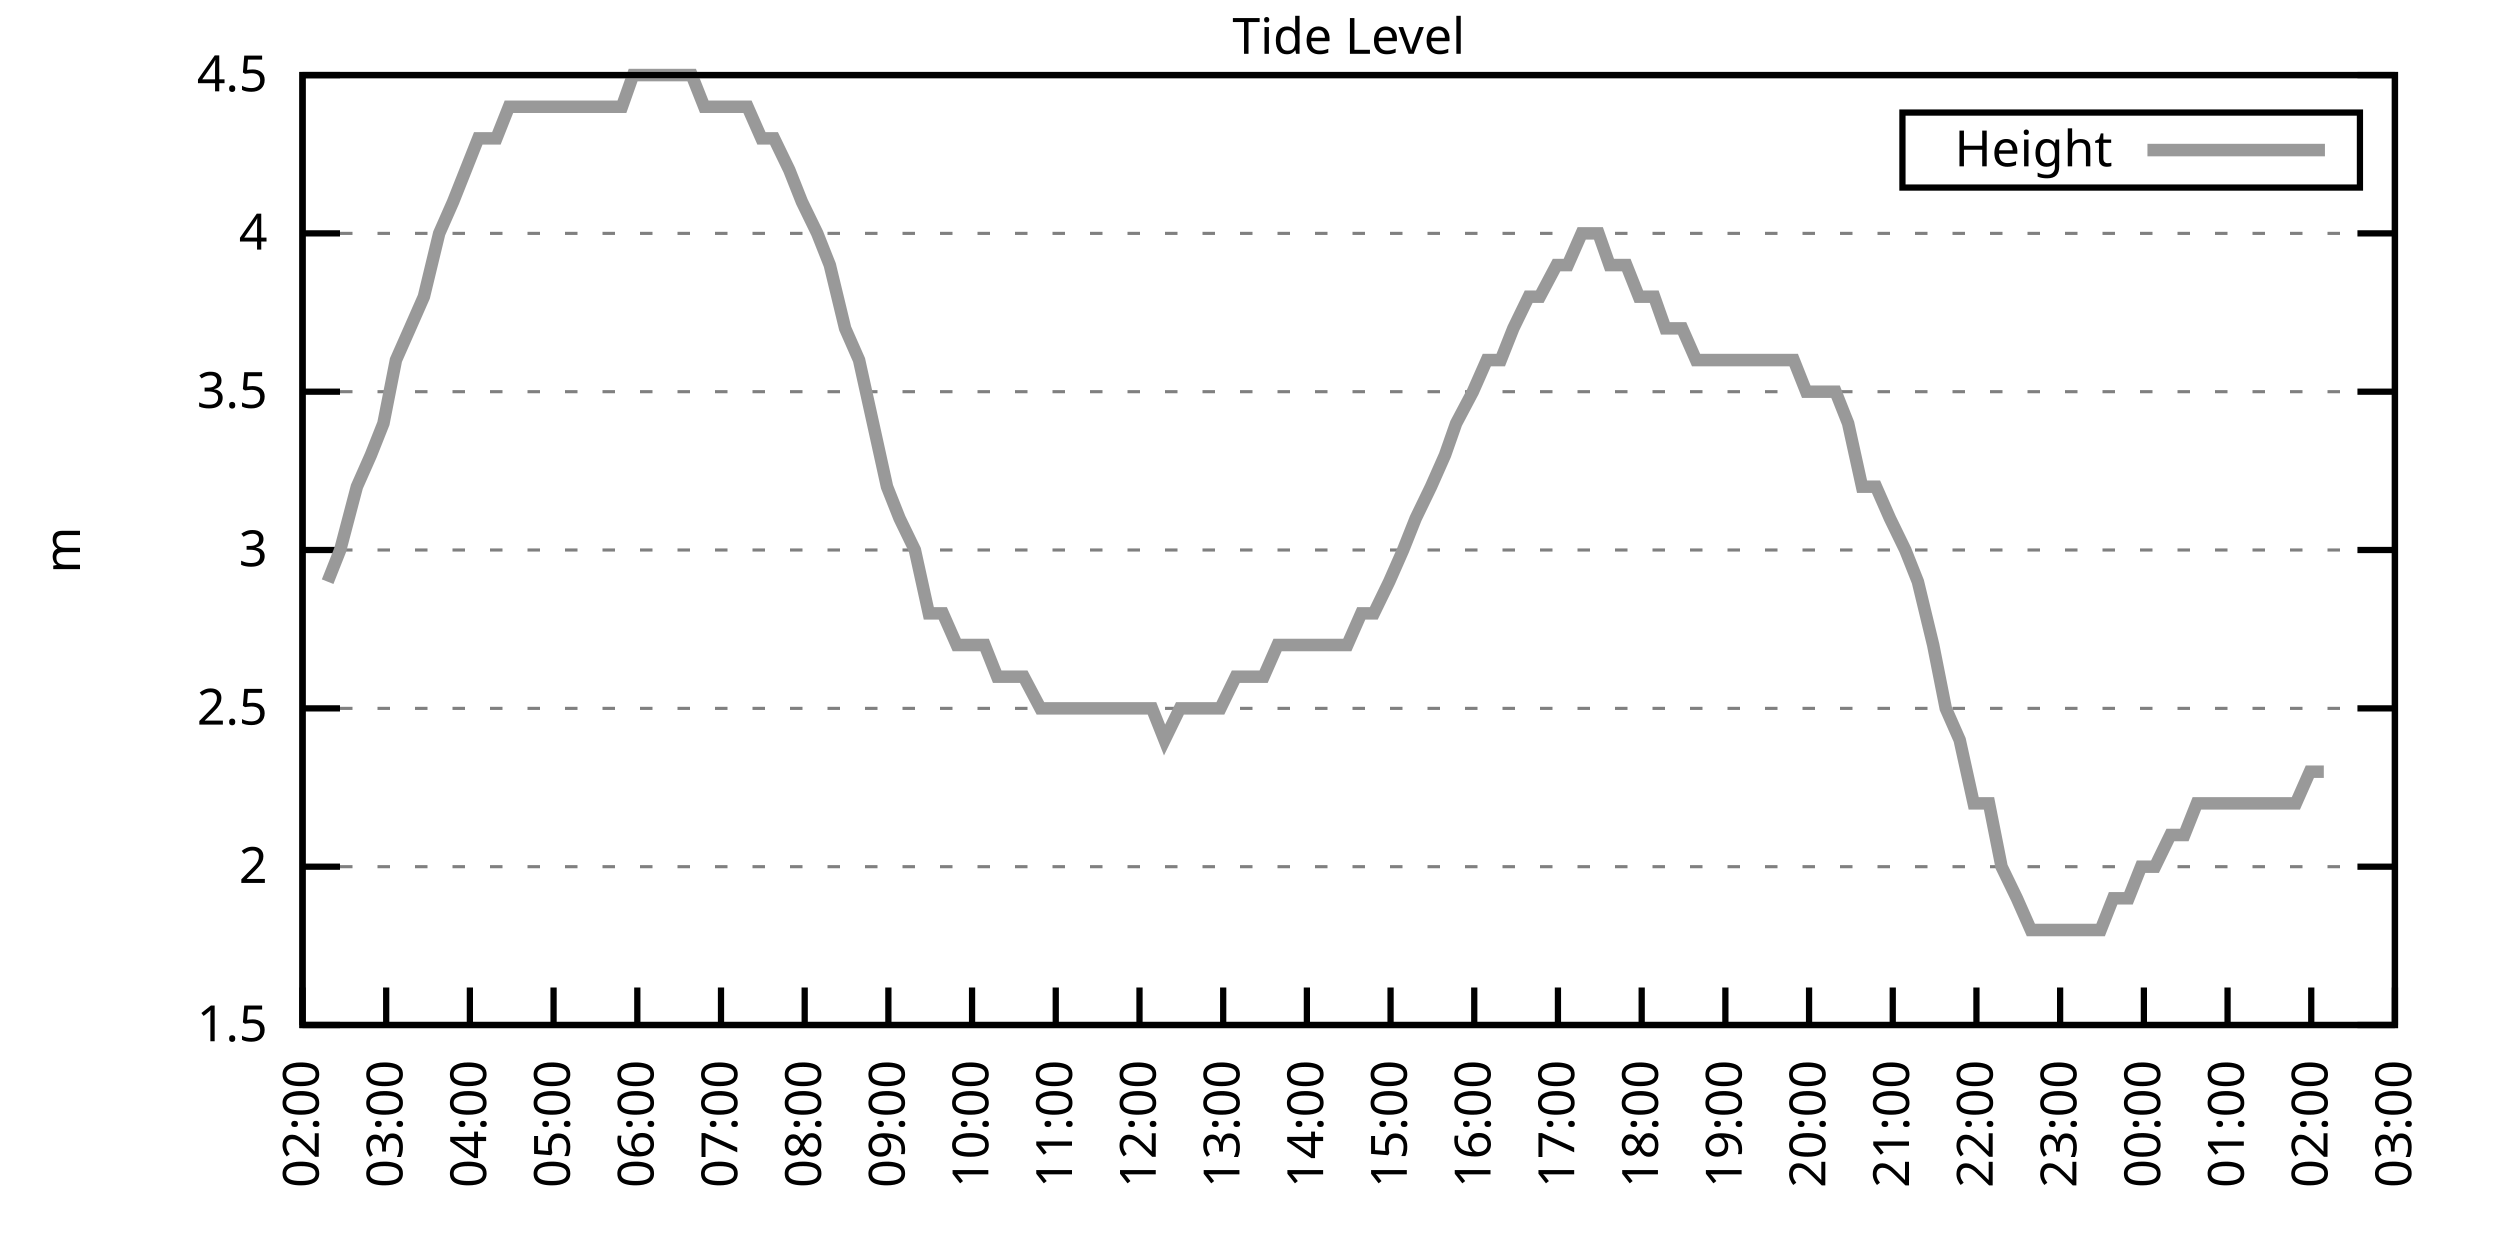
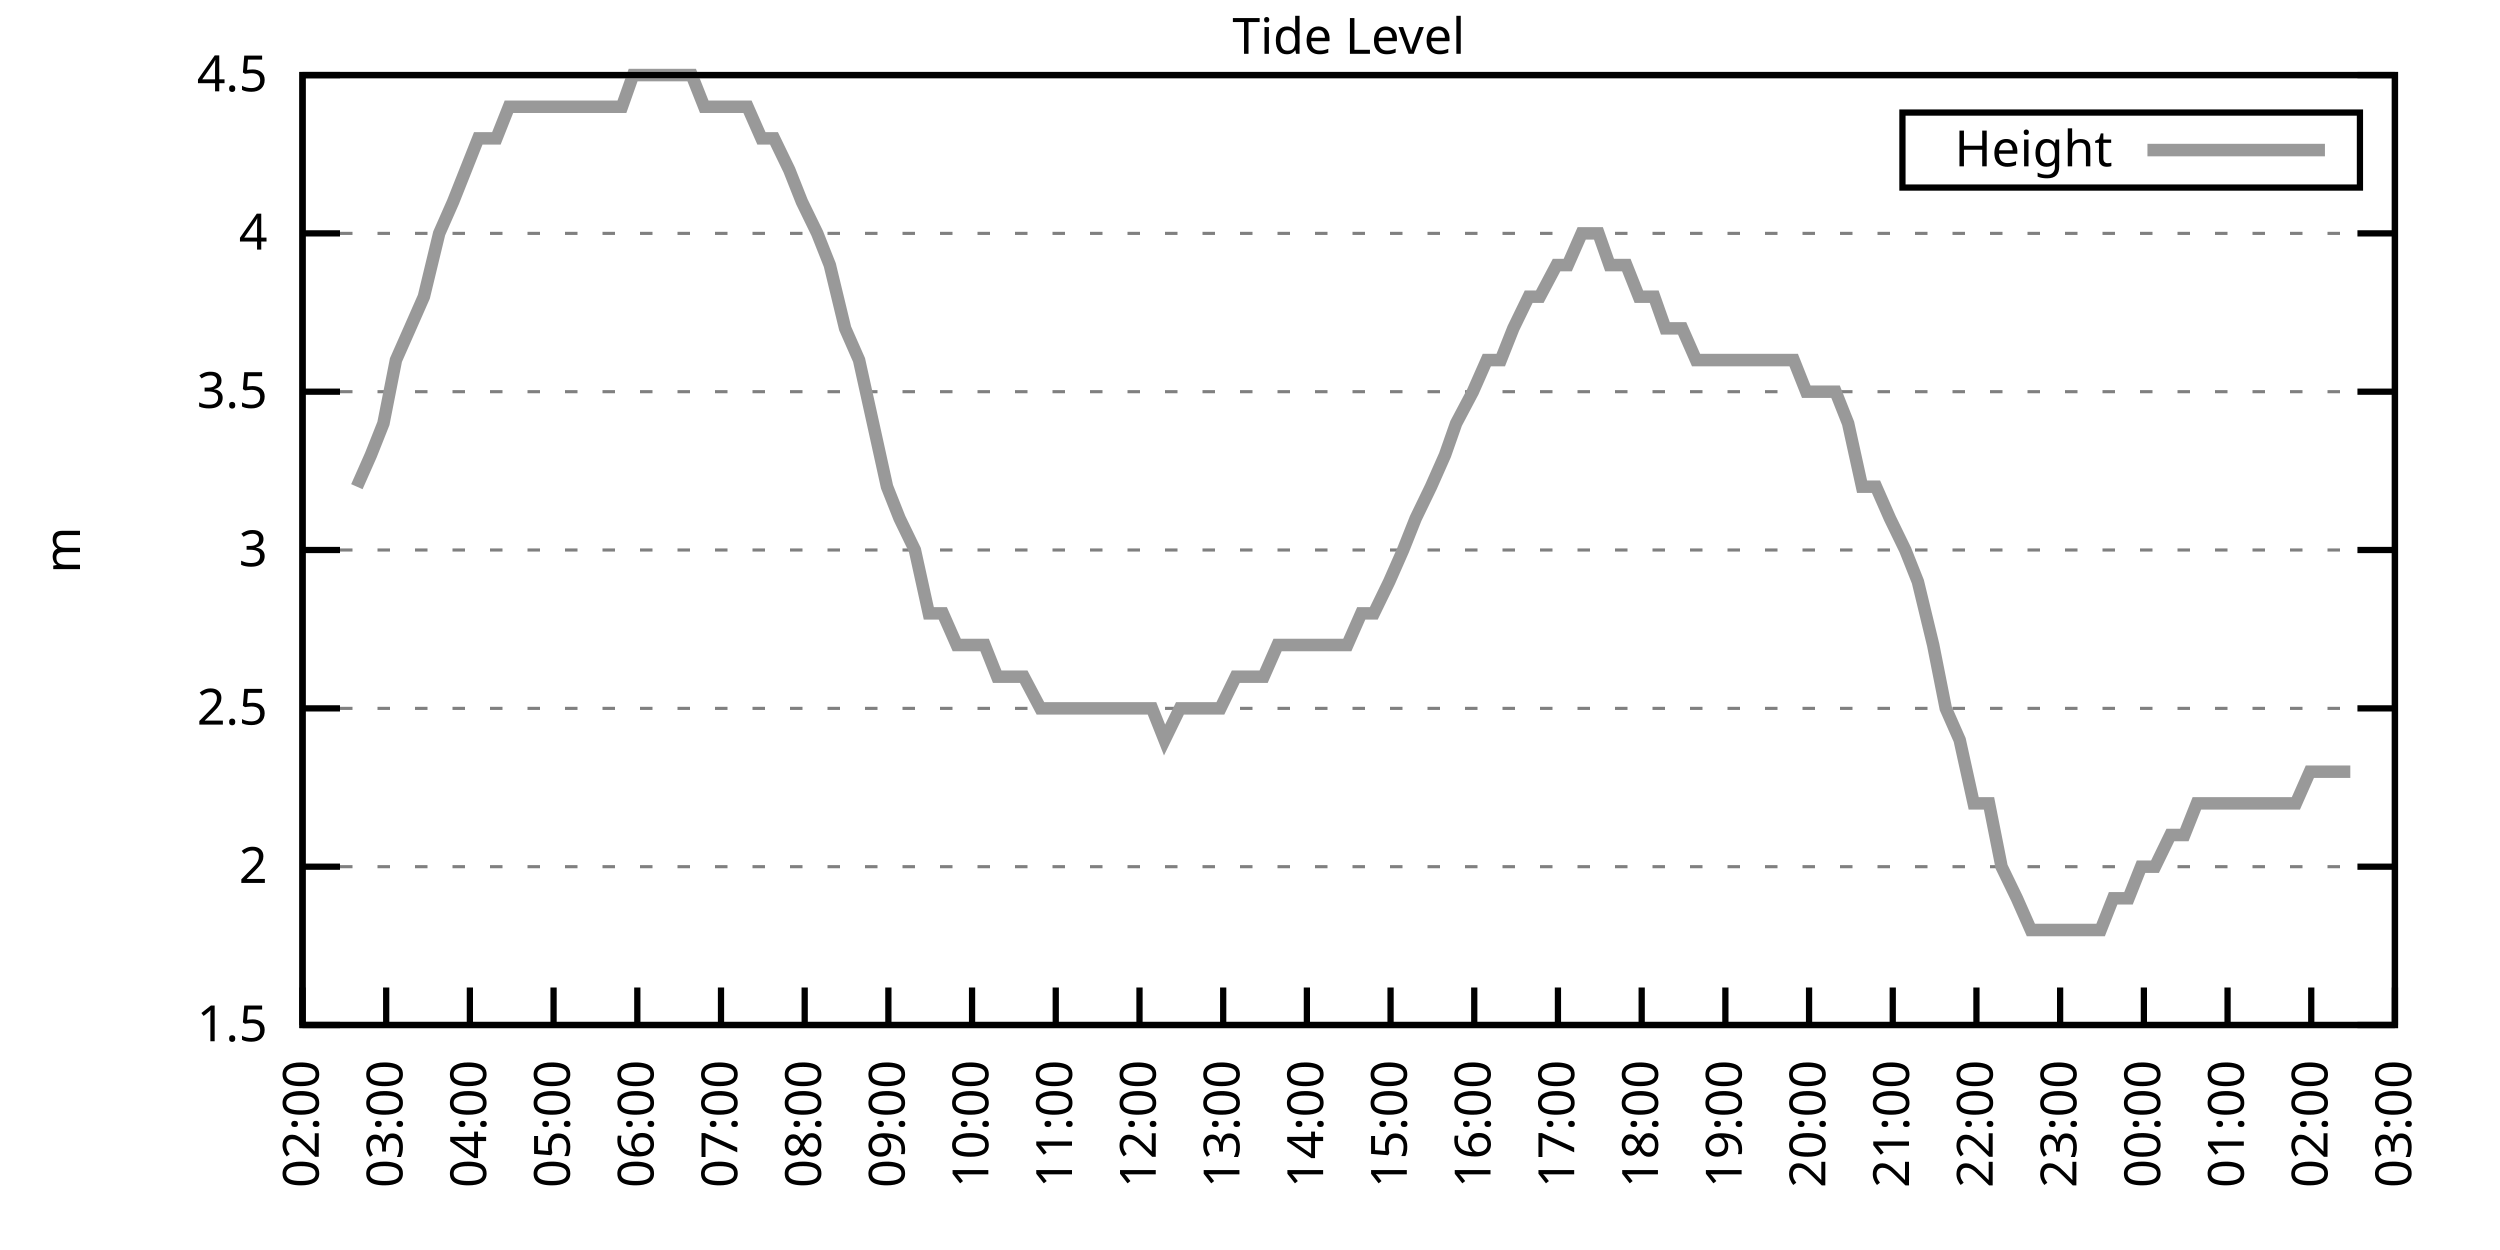
<svg xmlns="http://www.w3.org/2000/svg" xmlns:xlink="http://www.w3.org/1999/xlink" width="400" height="200" viewBox="0 0 400 200">
  <g id="gnuplot_canvas">
    <rect x="0" y="0" width="400" height="200" fill="none" />
    <defs>
      <circle id="gpDot" r="0.5" stroke-width="0.5" stroke="currentColor" />
      <path id="gpPt0" stroke-width="0.333" stroke="currentColor" d="M-1,0 h2 M0,-1 v2" />
      <path id="gpPt1" stroke-width="0.333" stroke="currentColor" d="M-1,-1 L1,1 M1,-1 L-1,1" />
      <path id="gpPt2" stroke-width="0.333" stroke="currentColor" d="M-1,0 L1,0 M0,-1 L0,1 M-1,-1 L1,1 M-1,1 L1,-1" />
      <rect id="gpPt3" stroke-width="0.333" stroke="currentColor" x="-1" y="-1" width="2" height="2" />
      <rect id="gpPt4" stroke-width="0.333" stroke="currentColor" fill="currentColor" x="-1" y="-1" width="2" height="2" />
      <circle id="gpPt5" stroke-width="0.333" stroke="currentColor" cx="0" cy="0" r="1" />
      <use xlink:href="#gpPt5" id="gpPt6" fill="currentColor" stroke="none" />
      <path id="gpPt7" stroke-width="0.333" stroke="currentColor" d="M0,-1.33 L-1.33,0.67 L1.33,0.67 z" />
      <use xlink:href="#gpPt7" id="gpPt8" fill="currentColor" stroke="none" />
      <use xlink:href="#gpPt7" id="gpPt9" stroke="currentColor" transform="rotate(180)" />
      <use xlink:href="#gpPt9" id="gpPt10" fill="currentColor" stroke="none" />
      <use xlink:href="#gpPt3" id="gpPt11" stroke="currentColor" transform="rotate(45)" />
      <use xlink:href="#gpPt11" id="gpPt12" fill="currentColor" stroke="none" />
      <path id="gpPt13" stroke-width="0.333" stroke="currentColor" d="M0,1.330 L1.265,0.411 L0.782,-1.067 L-0.782,-1.076 L-1.265,0.411 z" />
      <use xlink:href="#gpPt13" id="gpPt14" fill="currentColor" stroke="none" />
      <filter id="textbox" filterUnits="objectBoundingBox" x="0" y="0" height="1" width="1">
        <feFlood flood-color="white" flood-opacity="1" result="bgnd" />
        <feComposite in="SourceGraphic" in2="bgnd" operator="atop" />
      </filter>
      <filter id="greybox" filterUnits="objectBoundingBox" x="0" y="0" height="1" width="1">
        <feFlood flood-color="lightgrey" flood-opacity="1" result="grey" />
        <feComposite in="SourceGraphic" in2="grey" operator="atop" />
      </filter>
    </defs>
    <g fill="none" color="white" stroke="currentColor" stroke-width="1.00" stroke-linecap="butt" stroke-linejoin="miter">
</g>
    <g fill="none" color="black" stroke="currentColor" stroke-width="1.00" stroke-linecap="butt" stroke-linejoin="miter">
      <g stroke="none" shape-rendering="crispEdges">
        <polygon fill="rgb(255, 255, 255)" points="48.40,164.00 383.18,164.00 383.18,12.02 48.40,12.02 " />
      </g>
    </g>
    <g fill="none" color="black" stroke="currentColor" stroke-width="1.00" stroke-linecap="butt" stroke-linejoin="miter">
</g>
    <g fill="none" color="black" stroke="black" stroke-width="0.50" stroke-linecap="butt" stroke-linejoin="miter">
</g>
    <g fill="none" color="gray" stroke="currentColor" stroke-width="0.50" stroke-linecap="butt" stroke-linejoin="miter">
      <path stroke="gray" stroke-dasharray="2,4" class="gridline" d="M48.40,164.00 L383.19,164.00  " />
    </g>
    <g fill="none" color="gray" stroke="gray" stroke-width="1.00" stroke-linecap="butt" stroke-linejoin="miter">
</g>
    <g fill="none" color="black" stroke="currentColor" stroke-width="1.00" stroke-linecap="butt" stroke-linejoin="miter">
      <path stroke="black" d="M48.40,164.00 L54.40,164.00 M383.19,164.00 L377.19,164.00  " />
      <g transform="translate(42.80,166.60)" stroke="none" fill="black" font-family="Sans" font-size="8.00" text-anchor="end">
        <text>
          <tspan font-family="Sans"> 1.5</tspan>
        </text>
      </g>
    </g>
    <g fill="none" color="black" stroke="currentColor" stroke-width="1.00" stroke-linecap="butt" stroke-linejoin="miter">
</g>
    <g fill="none" color="black" stroke="black" stroke-width="0.50" stroke-linecap="butt" stroke-linejoin="miter">
</g>
    <g fill="none" color="gray" stroke="currentColor" stroke-width="0.50" stroke-linecap="butt" stroke-linejoin="miter">
      <path stroke="gray" stroke-dasharray="2,4" class="gridline" d="M48.40,138.67 L383.19,138.67  " />
    </g>
    <g fill="none" color="gray" stroke="gray" stroke-width="1.00" stroke-linecap="butt" stroke-linejoin="miter">
</g>
    <g fill="none" color="black" stroke="currentColor" stroke-width="1.00" stroke-linecap="butt" stroke-linejoin="miter">
      <path stroke="black" d="M48.40,138.67 L54.40,138.67 M383.19,138.67 L377.19,138.67  " />
      <g transform="translate(42.80,141.27)" stroke="none" fill="black" font-family="Sans" font-size="8.00" text-anchor="end">
        <text>
          <tspan font-family="Sans"> 2</tspan>
        </text>
      </g>
    </g>
    <g fill="none" color="black" stroke="currentColor" stroke-width="1.00" stroke-linecap="butt" stroke-linejoin="miter">
</g>
    <g fill="none" color="black" stroke="black" stroke-width="0.50" stroke-linecap="butt" stroke-linejoin="miter">
</g>
    <g fill="none" color="gray" stroke="currentColor" stroke-width="0.50" stroke-linecap="butt" stroke-linejoin="miter">
      <path stroke="gray" stroke-dasharray="2,4" class="gridline" d="M48.40,113.34 L383.19,113.34  " />
    </g>
    <g fill="none" color="gray" stroke="gray" stroke-width="1.00" stroke-linecap="butt" stroke-linejoin="miter">
</g>
    <g fill="none" color="black" stroke="currentColor" stroke-width="1.00" stroke-linecap="butt" stroke-linejoin="miter">
      <path stroke="black" d="M48.40,113.34 L54.40,113.34 M383.19,113.34 L377.19,113.34  " />
      <g transform="translate(42.80,115.94)" stroke="none" fill="black" font-family="Sans" font-size="8.00" text-anchor="end">
        <text>
          <tspan font-family="Sans"> 2.5</tspan>
        </text>
      </g>
    </g>
    <g fill="none" color="black" stroke="currentColor" stroke-width="1.00" stroke-linecap="butt" stroke-linejoin="miter">
</g>
    <g fill="none" color="black" stroke="black" stroke-width="0.50" stroke-linecap="butt" stroke-linejoin="miter">
</g>
    <g fill="none" color="gray" stroke="currentColor" stroke-width="0.50" stroke-linecap="butt" stroke-linejoin="miter">
      <path stroke="gray" stroke-dasharray="2,4" class="gridline" d="M48.40,88.00 L383.19,88.00  " />
    </g>
    <g fill="none" color="gray" stroke="gray" stroke-width="1.00" stroke-linecap="butt" stroke-linejoin="miter">
</g>
    <g fill="none" color="black" stroke="currentColor" stroke-width="1.00" stroke-linecap="butt" stroke-linejoin="miter">
      <path stroke="black" d="M48.40,88.00 L54.40,88.00 M383.19,88.00 L377.19,88.00  " />
      <g transform="translate(42.80,90.60)" stroke="none" fill="black" font-family="Sans" font-size="8.00" text-anchor="end">
        <text>
          <tspan font-family="Sans"> 3</tspan>
        </text>
      </g>
    </g>
    <g fill="none" color="black" stroke="currentColor" stroke-width="1.00" stroke-linecap="butt" stroke-linejoin="miter">
</g>
    <g fill="none" color="black" stroke="black" stroke-width="0.50" stroke-linecap="butt" stroke-linejoin="miter">
</g>
    <g fill="none" color="gray" stroke="currentColor" stroke-width="0.50" stroke-linecap="butt" stroke-linejoin="miter">
      <path stroke="gray" stroke-dasharray="2,4" class="gridline" d="M48.40,62.67 L383.19,62.67  " />
    </g>
    <g fill="none" color="gray" stroke="gray" stroke-width="1.00" stroke-linecap="butt" stroke-linejoin="miter">
</g>
    <g fill="none" color="black" stroke="currentColor" stroke-width="1.00" stroke-linecap="butt" stroke-linejoin="miter">
      <path stroke="black" d="M48.40,62.67 L54.40,62.67 M383.19,62.67 L377.19,62.67  " />
      <g transform="translate(42.80,65.27)" stroke="none" fill="black" font-family="Sans" font-size="8.00" text-anchor="end">
        <text>
          <tspan font-family="Sans"> 3.5</tspan>
        </text>
      </g>
    </g>
    <g fill="none" color="black" stroke="currentColor" stroke-width="1.00" stroke-linecap="butt" stroke-linejoin="miter">
</g>
    <g fill="none" color="black" stroke="black" stroke-width="0.50" stroke-linecap="butt" stroke-linejoin="miter">
</g>
    <g fill="none" color="gray" stroke="currentColor" stroke-width="0.50" stroke-linecap="butt" stroke-linejoin="miter">
      <path stroke="gray" stroke-dasharray="2,4" class="gridline" d="M48.40,37.34 L383.19,37.34  " />
    </g>
    <g fill="none" color="gray" stroke="gray" stroke-width="1.00" stroke-linecap="butt" stroke-linejoin="miter">
</g>
    <g fill="none" color="black" stroke="currentColor" stroke-width="1.00" stroke-linecap="butt" stroke-linejoin="miter">
      <path stroke="black" d="M48.40,37.34 L54.40,37.34 M383.19,37.34 L377.19,37.34  " />
      <g transform="translate(42.80,39.94)" stroke="none" fill="black" font-family="Sans" font-size="8.00" text-anchor="end">
        <text>
          <tspan font-family="Sans"> 4</tspan>
        </text>
      </g>
    </g>
    <g fill="none" color="black" stroke="currentColor" stroke-width="1.00" stroke-linecap="butt" stroke-linejoin="miter">
</g>
    <g fill="none" color="black" stroke="black" stroke-width="0.50" stroke-linecap="butt" stroke-linejoin="miter">
</g>
    <g fill="none" color="gray" stroke="currentColor" stroke-width="0.50" stroke-linecap="butt" stroke-linejoin="miter">
      <path stroke="gray" stroke-dasharray="2,4" class="gridline" d="M48.40,12.01 L383.19,12.01  " />
    </g>
    <g fill="none" color="gray" stroke="gray" stroke-width="1.00" stroke-linecap="butt" stroke-linejoin="miter">
</g>
    <g fill="none" color="black" stroke="currentColor" stroke-width="1.00" stroke-linecap="butt" stroke-linejoin="miter">
      <path stroke="black" d="M48.40,12.01 L54.40,12.01 M383.19,12.01 L377.19,12.01  " />
      <g transform="translate(42.80,14.61)" stroke="none" fill="black" font-family="Sans" font-size="8.00" text-anchor="end">
        <text>
          <tspan font-family="Sans"> 4.5</tspan>
        </text>
      </g>
    </g>
    <g fill="none" color="black" stroke="currentColor" stroke-width="1.00" stroke-linecap="butt" stroke-linejoin="miter">
      <path stroke="black" d="M48.40,164.00 L48.40,158.00  " />
      <g transform="translate(51.00,169.60) rotate(270.00)" stroke="none" fill="black" font-family="Sans" font-size="8.00" text-anchor="end">
        <text>
          <tspan font-family="Sans">02:00</tspan>
        </text>
      </g>
    </g>
    <g fill="none" color="black" stroke="currentColor" stroke-width="1.00" stroke-linecap="butt" stroke-linejoin="miter">
      <path stroke="black" d="M61.79,164.00 L61.79,158.00  " />
      <g transform="translate(64.39,169.60) rotate(270.00)" stroke="none" fill="black" font-family="Sans" font-size="8.00" text-anchor="end">
        <text>
          <tspan font-family="Sans">03:00</tspan>
        </text>
      </g>
    </g>
    <g fill="none" color="black" stroke="currentColor" stroke-width="1.00" stroke-linecap="butt" stroke-linejoin="miter">
      <path stroke="black" d="M75.18,164.00 L75.18,158.00  " />
      <g transform="translate(77.78,169.60) rotate(270.00)" stroke="none" fill="black" font-family="Sans" font-size="8.00" text-anchor="end">
        <text>
          <tspan font-family="Sans">04:00</tspan>
        </text>
      </g>
    </g>
    <g fill="none" color="black" stroke="currentColor" stroke-width="1.00" stroke-linecap="butt" stroke-linejoin="miter">
      <path stroke="black" d="M88.57,164.00 L88.57,158.00  " />
      <g transform="translate(91.17,169.60) rotate(270.00)" stroke="none" fill="black" font-family="Sans" font-size="8.00" text-anchor="end">
        <text>
          <tspan font-family="Sans">05:00</tspan>
        </text>
      </g>
    </g>
    <g fill="none" color="black" stroke="currentColor" stroke-width="1.00" stroke-linecap="butt" stroke-linejoin="miter">
      <path stroke="black" d="M101.97,164.00 L101.97,158.00  " />
      <g transform="translate(104.57,169.60) rotate(270.00)" stroke="none" fill="black" font-family="Sans" font-size="8.00" text-anchor="end">
        <text>
          <tspan font-family="Sans">06:00</tspan>
        </text>
      </g>
    </g>
    <g fill="none" color="black" stroke="currentColor" stroke-width="1.00" stroke-linecap="butt" stroke-linejoin="miter">
      <path stroke="black" d="M115.36,164.00 L115.36,158.00  " />
      <g transform="translate(117.96,169.60) rotate(270.00)" stroke="none" fill="black" font-family="Sans" font-size="8.00" text-anchor="end">
        <text>
          <tspan font-family="Sans">07:00</tspan>
        </text>
      </g>
    </g>
    <g fill="none" color="black" stroke="currentColor" stroke-width="1.00" stroke-linecap="butt" stroke-linejoin="miter">
      <path stroke="black" d="M128.75,164.00 L128.75,158.00  " />
      <g transform="translate(131.35,169.60) rotate(270.00)" stroke="none" fill="black" font-family="Sans" font-size="8.00" text-anchor="end">
        <text>
          <tspan font-family="Sans">08:00</tspan>
        </text>
      </g>
    </g>
    <g fill="none" color="black" stroke="currentColor" stroke-width="1.00" stroke-linecap="butt" stroke-linejoin="miter">
      <path stroke="black" d="M142.14,164.00 L142.14,158.00  " />
      <g transform="translate(144.74,169.60) rotate(270.00)" stroke="none" fill="black" font-family="Sans" font-size="8.00" text-anchor="end">
        <text>
          <tspan font-family="Sans">09:00</tspan>
        </text>
      </g>
    </g>
    <g fill="none" color="black" stroke="currentColor" stroke-width="1.00" stroke-linecap="butt" stroke-linejoin="miter">
      <path stroke="black" d="M155.53,164.00 L155.53,158.00  " />
      <g transform="translate(158.13,169.60) rotate(270.00)" stroke="none" fill="black" font-family="Sans" font-size="8.00" text-anchor="end">
        <text>
          <tspan font-family="Sans">10:00</tspan>
        </text>
      </g>
    </g>
    <g fill="none" color="black" stroke="currentColor" stroke-width="1.00" stroke-linecap="butt" stroke-linejoin="miter">
      <path stroke="black" d="M168.92,164.00 L168.92,158.00  " />
      <g transform="translate(171.52,169.60) rotate(270.00)" stroke="none" fill="black" font-family="Sans" font-size="8.00" text-anchor="end">
        <text>
          <tspan font-family="Sans">11:00</tspan>
        </text>
      </g>
    </g>
    <g fill="none" color="black" stroke="currentColor" stroke-width="1.00" stroke-linecap="butt" stroke-linejoin="miter">
      <path stroke="black" d="M182.32,164.00 L182.32,158.00  " />
      <g transform="translate(184.92,169.60) rotate(270.00)" stroke="none" fill="black" font-family="Sans" font-size="8.00" text-anchor="end">
        <text>
          <tspan font-family="Sans">12:00</tspan>
        </text>
      </g>
    </g>
    <g fill="none" color="black" stroke="currentColor" stroke-width="1.00" stroke-linecap="butt" stroke-linejoin="miter">
      <path stroke="black" d="M195.71,164.00 L195.71,158.00  " />
      <g transform="translate(198.31,169.60) rotate(270.00)" stroke="none" fill="black" font-family="Sans" font-size="8.00" text-anchor="end">
        <text>
          <tspan font-family="Sans">13:00</tspan>
        </text>
      </g>
    </g>
    <g fill="none" color="black" stroke="currentColor" stroke-width="1.00" stroke-linecap="butt" stroke-linejoin="miter">
      <path stroke="black" d="M209.10,164.00 L209.10,158.00  " />
      <g transform="translate(211.70,169.60) rotate(270.00)" stroke="none" fill="black" font-family="Sans" font-size="8.00" text-anchor="end">
        <text>
          <tspan font-family="Sans">14:00</tspan>
        </text>
      </g>
    </g>
    <g fill="none" color="black" stroke="currentColor" stroke-width="1.00" stroke-linecap="butt" stroke-linejoin="miter">
      <path stroke="black" d="M222.49,164.00 L222.49,158.00  " />
      <g transform="translate(225.09,169.60) rotate(270.00)" stroke="none" fill="black" font-family="Sans" font-size="8.00" text-anchor="end">
        <text>
          <tspan font-family="Sans">15:00</tspan>
        </text>
      </g>
    </g>
    <g fill="none" color="black" stroke="currentColor" stroke-width="1.00" stroke-linecap="butt" stroke-linejoin="miter">
      <path stroke="black" d="M235.88,164.00 L235.88,158.00  " />
      <g transform="translate(238.48,169.60) rotate(270.00)" stroke="none" fill="black" font-family="Sans" font-size="8.00" text-anchor="end">
        <text>
          <tspan font-family="Sans">16:00</tspan>
        </text>
      </g>
    </g>
    <g fill="none" color="black" stroke="currentColor" stroke-width="1.00" stroke-linecap="butt" stroke-linejoin="miter">
      <path stroke="black" d="M249.27,164.00 L249.27,158.00  " />
      <g transform="translate(251.87,169.60) rotate(270.00)" stroke="none" fill="black" font-family="Sans" font-size="8.00" text-anchor="end">
        <text>
          <tspan font-family="Sans">17:00</tspan>
        </text>
      </g>
    </g>
    <g fill="none" color="black" stroke="currentColor" stroke-width="1.00" stroke-linecap="butt" stroke-linejoin="miter">
      <path stroke="black" d="M262.67,164.00 L262.67,158.00  " />
      <g transform="translate(265.27,169.60) rotate(270.00)" stroke="none" fill="black" font-family="Sans" font-size="8.00" text-anchor="end">
        <text>
          <tspan font-family="Sans">18:00</tspan>
        </text>
      </g>
    </g>
    <g fill="none" color="black" stroke="currentColor" stroke-width="1.00" stroke-linecap="butt" stroke-linejoin="miter">
      <path stroke="black" d="M276.06,164.00 L276.06,158.00  " />
      <g transform="translate(278.66,169.60) rotate(270.00)" stroke="none" fill="black" font-family="Sans" font-size="8.00" text-anchor="end">
        <text>
          <tspan font-family="Sans">19:00</tspan>
        </text>
      </g>
    </g>
    <g fill="none" color="black" stroke="currentColor" stroke-width="1.00" stroke-linecap="butt" stroke-linejoin="miter">
      <path stroke="black" d="M289.45,164.00 L289.45,158.00  " />
      <g transform="translate(292.05,169.60) rotate(270.00)" stroke="none" fill="black" font-family="Sans" font-size="8.00" text-anchor="end">
        <text>
          <tspan font-family="Sans">20:00</tspan>
        </text>
      </g>
    </g>
    <g fill="none" color="black" stroke="currentColor" stroke-width="1.00" stroke-linecap="butt" stroke-linejoin="miter">
      <path stroke="black" d="M302.84,164.00 L302.84,158.00  " />
      <g transform="translate(305.44,169.60) rotate(270.00)" stroke="none" fill="black" font-family="Sans" font-size="8.00" text-anchor="end">
        <text>
          <tspan font-family="Sans">21:00</tspan>
        </text>
      </g>
    </g>
    <g fill="none" color="black" stroke="currentColor" stroke-width="1.00" stroke-linecap="butt" stroke-linejoin="miter">
      <path stroke="black" d="M316.23,164.00 L316.23,158.00  " />
      <g transform="translate(318.83,169.60) rotate(270.00)" stroke="none" fill="black" font-family="Sans" font-size="8.00" text-anchor="end">
        <text>
          <tspan font-family="Sans">22:00</tspan>
        </text>
      </g>
    </g>
    <g fill="none" color="black" stroke="currentColor" stroke-width="1.00" stroke-linecap="butt" stroke-linejoin="miter">
      <path stroke="black" d="M329.62,164.00 L329.62,158.00  " />
      <g transform="translate(332.22,169.60) rotate(270.00)" stroke="none" fill="black" font-family="Sans" font-size="8.00" text-anchor="end">
        <text>
          <tspan font-family="Sans">23:00</tspan>
        </text>
      </g>
    </g>
    <g fill="none" color="black" stroke="currentColor" stroke-width="1.00" stroke-linecap="butt" stroke-linejoin="miter">
      <path stroke="black" d="M343.02,164.00 L343.02,158.00  " />
      <g transform="translate(345.62,169.60) rotate(270.00)" stroke="none" fill="black" font-family="Sans" font-size="8.00" text-anchor="end">
        <text>
          <tspan font-family="Sans">00:00</tspan>
        </text>
      </g>
    </g>
    <g fill="none" color="black" stroke="currentColor" stroke-width="1.00" stroke-linecap="butt" stroke-linejoin="miter">
      <path stroke="black" d="M356.41,164.00 L356.41,158.00  " />
      <g transform="translate(359.01,169.60) rotate(270.00)" stroke="none" fill="black" font-family="Sans" font-size="8.00" text-anchor="end">
        <text>
          <tspan font-family="Sans">01:00</tspan>
        </text>
      </g>
    </g>
    <g fill="none" color="black" stroke="currentColor" stroke-width="1.00" stroke-linecap="butt" stroke-linejoin="miter">
      <path stroke="black" d="M369.80,164.00 L369.80,158.00  " />
      <g transform="translate(372.40,169.60) rotate(270.00)" stroke="none" fill="black" font-family="Sans" font-size="8.00" text-anchor="end">
        <text>
          <tspan font-family="Sans">02:00</tspan>
        </text>
      </g>
    </g>
    <g fill="none" color="black" stroke="currentColor" stroke-width="1.00" stroke-linecap="butt" stroke-linejoin="miter">
      <path stroke="black" d="M383.19,164.00 L383.19,158.00  " />
      <g transform="translate(385.79,169.60) rotate(270.00)" stroke="none" fill="black" font-family="Sans" font-size="8.00" text-anchor="end">
        <text>
          <tspan font-family="Sans">03:00</tspan>
        </text>
      </g>
    </g>
    <g fill="none" color="black" stroke="currentColor" stroke-width="1.00" stroke-linecap="butt" stroke-linejoin="miter">
</g>
    <g fill="none" color="black" stroke="currentColor" stroke-width="1.00" stroke-linecap="butt" stroke-linejoin="miter">
      <path stroke="black" d="M48.40,12.01 L48.40,164.00 L383.19,164.00 L383.19,12.01 L48.40,12.01 Z  " />
    </g>
    <g fill="none" color="black" stroke="currentColor" stroke-width="1.00" stroke-linecap="butt" stroke-linejoin="miter">
</g>
    <g fill="none" color="black" stroke="currentColor" stroke-width="1.00" stroke-linecap="butt" stroke-linejoin="miter">
      <path stroke="black" d="M304.39,30.01 L304.39,18.01 L377.59,18.01 L377.59,30.01 L304.39,30.01 Z  " />
    </g>
    <g id="Tide_level_plot_1">
      <g fill="none" color="white" stroke="black" stroke-width="2.00" stroke-linecap="butt" stroke-linejoin="miter">
</g>
      <g fill="none" color="black" stroke="currentColor" stroke-width="2.00" stroke-linecap="butt" stroke-linejoin="miter">
        <g transform="translate(337.99,26.61)" stroke="none" fill="black" font-family="Sans" font-size="8.00" text-anchor="end">
          <text>
            <tspan font-family="Sans">Height</tspan>
          </text>
        </g>
      </g>
      <g fill="none" color="black" stroke="currentColor" stroke-width="2.00" stroke-linecap="butt" stroke-linejoin="miter">
-         <path stroke="rgb(153, 153, 153)" d="M343.59,24.01 L371.99,24.01 M52.42,93.07 L54.43,88.00 L57.10,77.87 L59.34,72.81 L61.35,67.74 L63.35,57.61   L65.59,52.54 L67.82,47.47 L70.27,37.34 L72.50,32.28 L74.51,27.21 L76.52,22.14 L79.42,22.14 L81.43,17.08   L83.89,17.08 L85.67,17.08 L88.13,17.08 L90.58,17.08 L92.59,17.08 L95.05,17.08 L97.28,17.08 L99.51,17.08   L101.30,12.01 L103.53,12.01 L106.21,12.01 L108.22,12.01 L110.67,12.01 L112.68,17.08 L115.13,17.08 L116.92,17.08   L119.60,17.08 L121.83,22.14 L123.84,22.14 L126.29,27.21 L128.30,32.28 L130.76,37.34 L132.77,42.41 L135.22,52.54   L137.45,57.61 L139.69,67.74 L141.92,77.87 L143.93,82.94 L146.38,88.00 L148.61,98.14 L150.85,98.14 L153.08,103.20   L155.09,103.20 L157.54,103.20 L159.55,108.27 L161.78,108.27 L163.79,108.27 L166.47,113.34 L168.25,113.34 L170.49,113.34   L175.40,113.34 L177.41,113.34 L179.86,113.34 L182.09,113.34 L184.32,113.34 L186.33,118.40 L188.79,113.34 L191.02,113.34   L193.03,113.34 L195.26,113.34 L197.72,108.27 L199.73,108.27 L202.18,108.27 L204.41,103.20 L206.64,103.20 L208.65,103.20   L210.88,103.20 L213.34,103.20 L215.57,103.20 L217.80,98.14 L219.81,98.14 L222.27,93.07 L224.50,88.00 L226.51,82.94   L228.96,77.87 L231.20,72.81 L232.98,67.74 L235.66,62.67 L237.89,57.61 L240.12,57.61 L242.13,52.54 L244.59,47.47   L246.37,47.47 L249.05,42.41 L250.84,42.41 L253.07,37.34 L255.75,37.34 L257.53,42.41 L260.21,42.41 L262.22,47.47   L264.67,47.47 L266.46,52.54 L269.14,52.54 L271.37,57.61 L273.60,57.61 L275.83,57.61 L277.84,57.61 L280.07,57.61   L282.31,57.61 L284.76,57.61 L286.99,57.61 L289.00,62.67 L291.23,62.67 L293.69,62.67 L295.70,67.74 L297.93,77.87   L300.16,77.87 L302.39,82.94 L304.85,88.00 L306.86,93.07 L309.31,103.20 L311.32,113.34 L313.55,118.40 L315.79,128.54   L318.24,128.54 L320.25,138.67 L322.70,143.73 L324.94,148.80 L326.95,148.80 L329.40,148.80 L331.41,148.80 L333.86,148.80   L336.10,148.80 L338.10,143.73 L340.56,143.73 L342.57,138.67 L344.80,138.67 L347.26,133.60 L349.49,133.60 L351.50,128.54   L353.95,128.54 L355.96,128.54 L358.19,128.54 L360.42,128.54 L362.88,128.54 L365.11,128.54 L367.34,128.54 L369.58,123.47   L371.81,123.47  " />
+         <path stroke="rgb(153, 153, 153)" d="M343.59,24.01 L371.99,24.01 M57.10,77.87 L59.34,72.81 L61.35,67.74 L63.35,57.61 L65.59,52.54 L67.82,47.47   L70.27,37.34 L72.50,32.28 L74.51,27.21 L76.52,22.14 L79.42,22.14 L81.43,17.08 L83.89,17.08 L85.67,17.08   L88.13,17.08 L90.58,17.08 L92.59,17.08 L95.05,17.08 L97.28,17.08 L99.51,17.08 L101.30,12.01 L103.53,12.01   L106.21,12.01 L108.22,12.01 L110.67,12.01 L112.68,17.08 L115.13,17.08 L116.92,17.08 L119.60,17.08 L121.83,22.14   L123.84,22.14 L126.29,27.21 L128.30,32.28 L130.76,37.34 L132.77,42.41 L135.22,52.54 L137.45,57.61 L139.69,67.74   L141.92,77.87 L143.93,82.94 L146.38,88.00 L148.61,98.14 L150.85,98.14 L153.08,103.20 L155.09,103.20 L157.54,103.20   L159.55,108.27 L161.78,108.27 L163.79,108.27 L166.47,113.34 L168.25,113.34 L170.49,113.34 L175.40,113.34 L177.41,113.34   L179.86,113.34 L182.09,113.34 L184.32,113.34 L186.33,118.40 L188.79,113.34 L191.02,113.34 L193.03,113.34 L195.26,113.34   L197.72,108.27 L199.73,108.27 L202.18,108.27 L204.41,103.20 L206.64,103.20 L208.65,103.20 L210.88,103.20 L213.34,103.20   L215.57,103.20 L217.80,98.14 L219.81,98.14 L222.27,93.07 L224.50,88.00 L226.51,82.94 L228.96,77.87 L231.20,72.81   L232.98,67.74 L235.66,62.67 L237.89,57.61 L240.12,57.61 L242.13,52.54 L244.59,47.47 L246.37,47.47 L249.05,42.41   L250.84,42.41 L253.07,37.34 L255.75,37.34 L257.53,42.41 L260.21,42.41 L262.22,47.47 L264.67,47.47 L266.46,52.54   L269.14,52.54 L271.37,57.61 L273.60,57.61 L275.83,57.61 L277.84,57.61 L280.07,57.61 L282.31,57.61 L284.76,57.61   L286.99,57.61 L289.00,62.67 L291.23,62.67 L293.69,62.67 L295.70,67.74 L297.93,77.87 L300.16,77.87 L302.39,82.94   L304.85,88.00 L306.86,93.07 L309.31,103.20 L311.32,113.34 L313.55,118.40 L315.79,128.54 L318.24,128.54 L320.25,138.67   L322.70,143.73 L324.94,148.80 L326.95,148.80 L329.40,148.80 L331.41,148.80 L333.86,148.80 L336.10,148.80 L338.10,143.73   L340.56,143.73 L342.57,138.67 L344.80,138.67 L347.26,133.60 L349.49,133.60 L351.50,128.54 L353.95,128.54 L355.96,128.54   L358.19,128.54 L360.42,128.54 L362.88,128.54 L365.11,128.54 L367.34,128.54 L369.58,123.47 L371.81,123.47 L373.82,123.47   L376.05,123.47  " />
      </g>
    </g>
    <g fill="none" color="black" stroke="currentColor" stroke-width="2.00" stroke-linecap="butt" stroke-linejoin="miter">
</g>
    <g fill="none" color="black" stroke="black" stroke-width="1.00" stroke-linecap="butt" stroke-linejoin="miter">
</g>
    <g fill="none" color="black" stroke="currentColor" stroke-width="1.00" stroke-linecap="butt" stroke-linejoin="miter">
      <path stroke="black" d="M48.40,12.01 L48.40,164.00 L383.19,164.00 L383.19,12.01 L48.40,12.01 Z  " />
      <g transform="translate(12.80,88.01) rotate(270.00)" stroke="none" fill="black" font-family="Sans" font-size="8.00" text-anchor="middle">
        <text>
          <tspan font-family="Sans">m</tspan>
        </text>
      </g>
    </g>
    <g fill="none" color="black" stroke="currentColor" stroke-width="1.00" stroke-linecap="butt" stroke-linejoin="miter">
</g>
    <g fill="none" color="black" stroke="currentColor" stroke-width="1.00" stroke-linecap="butt" stroke-linejoin="miter">
      <g transform="translate(215.79,8.61)" stroke="none" fill="black" font-family="Sans" font-size="8.00" text-anchor="middle">
        <text>
          <tspan font-family="Sans">Tide Level</tspan>
        </text>
      </g>
    </g>
    <g fill="none" color="black" stroke="currentColor" stroke-width="1.00" stroke-linecap="butt" stroke-linejoin="miter">
</g>
  </g>
</svg>
